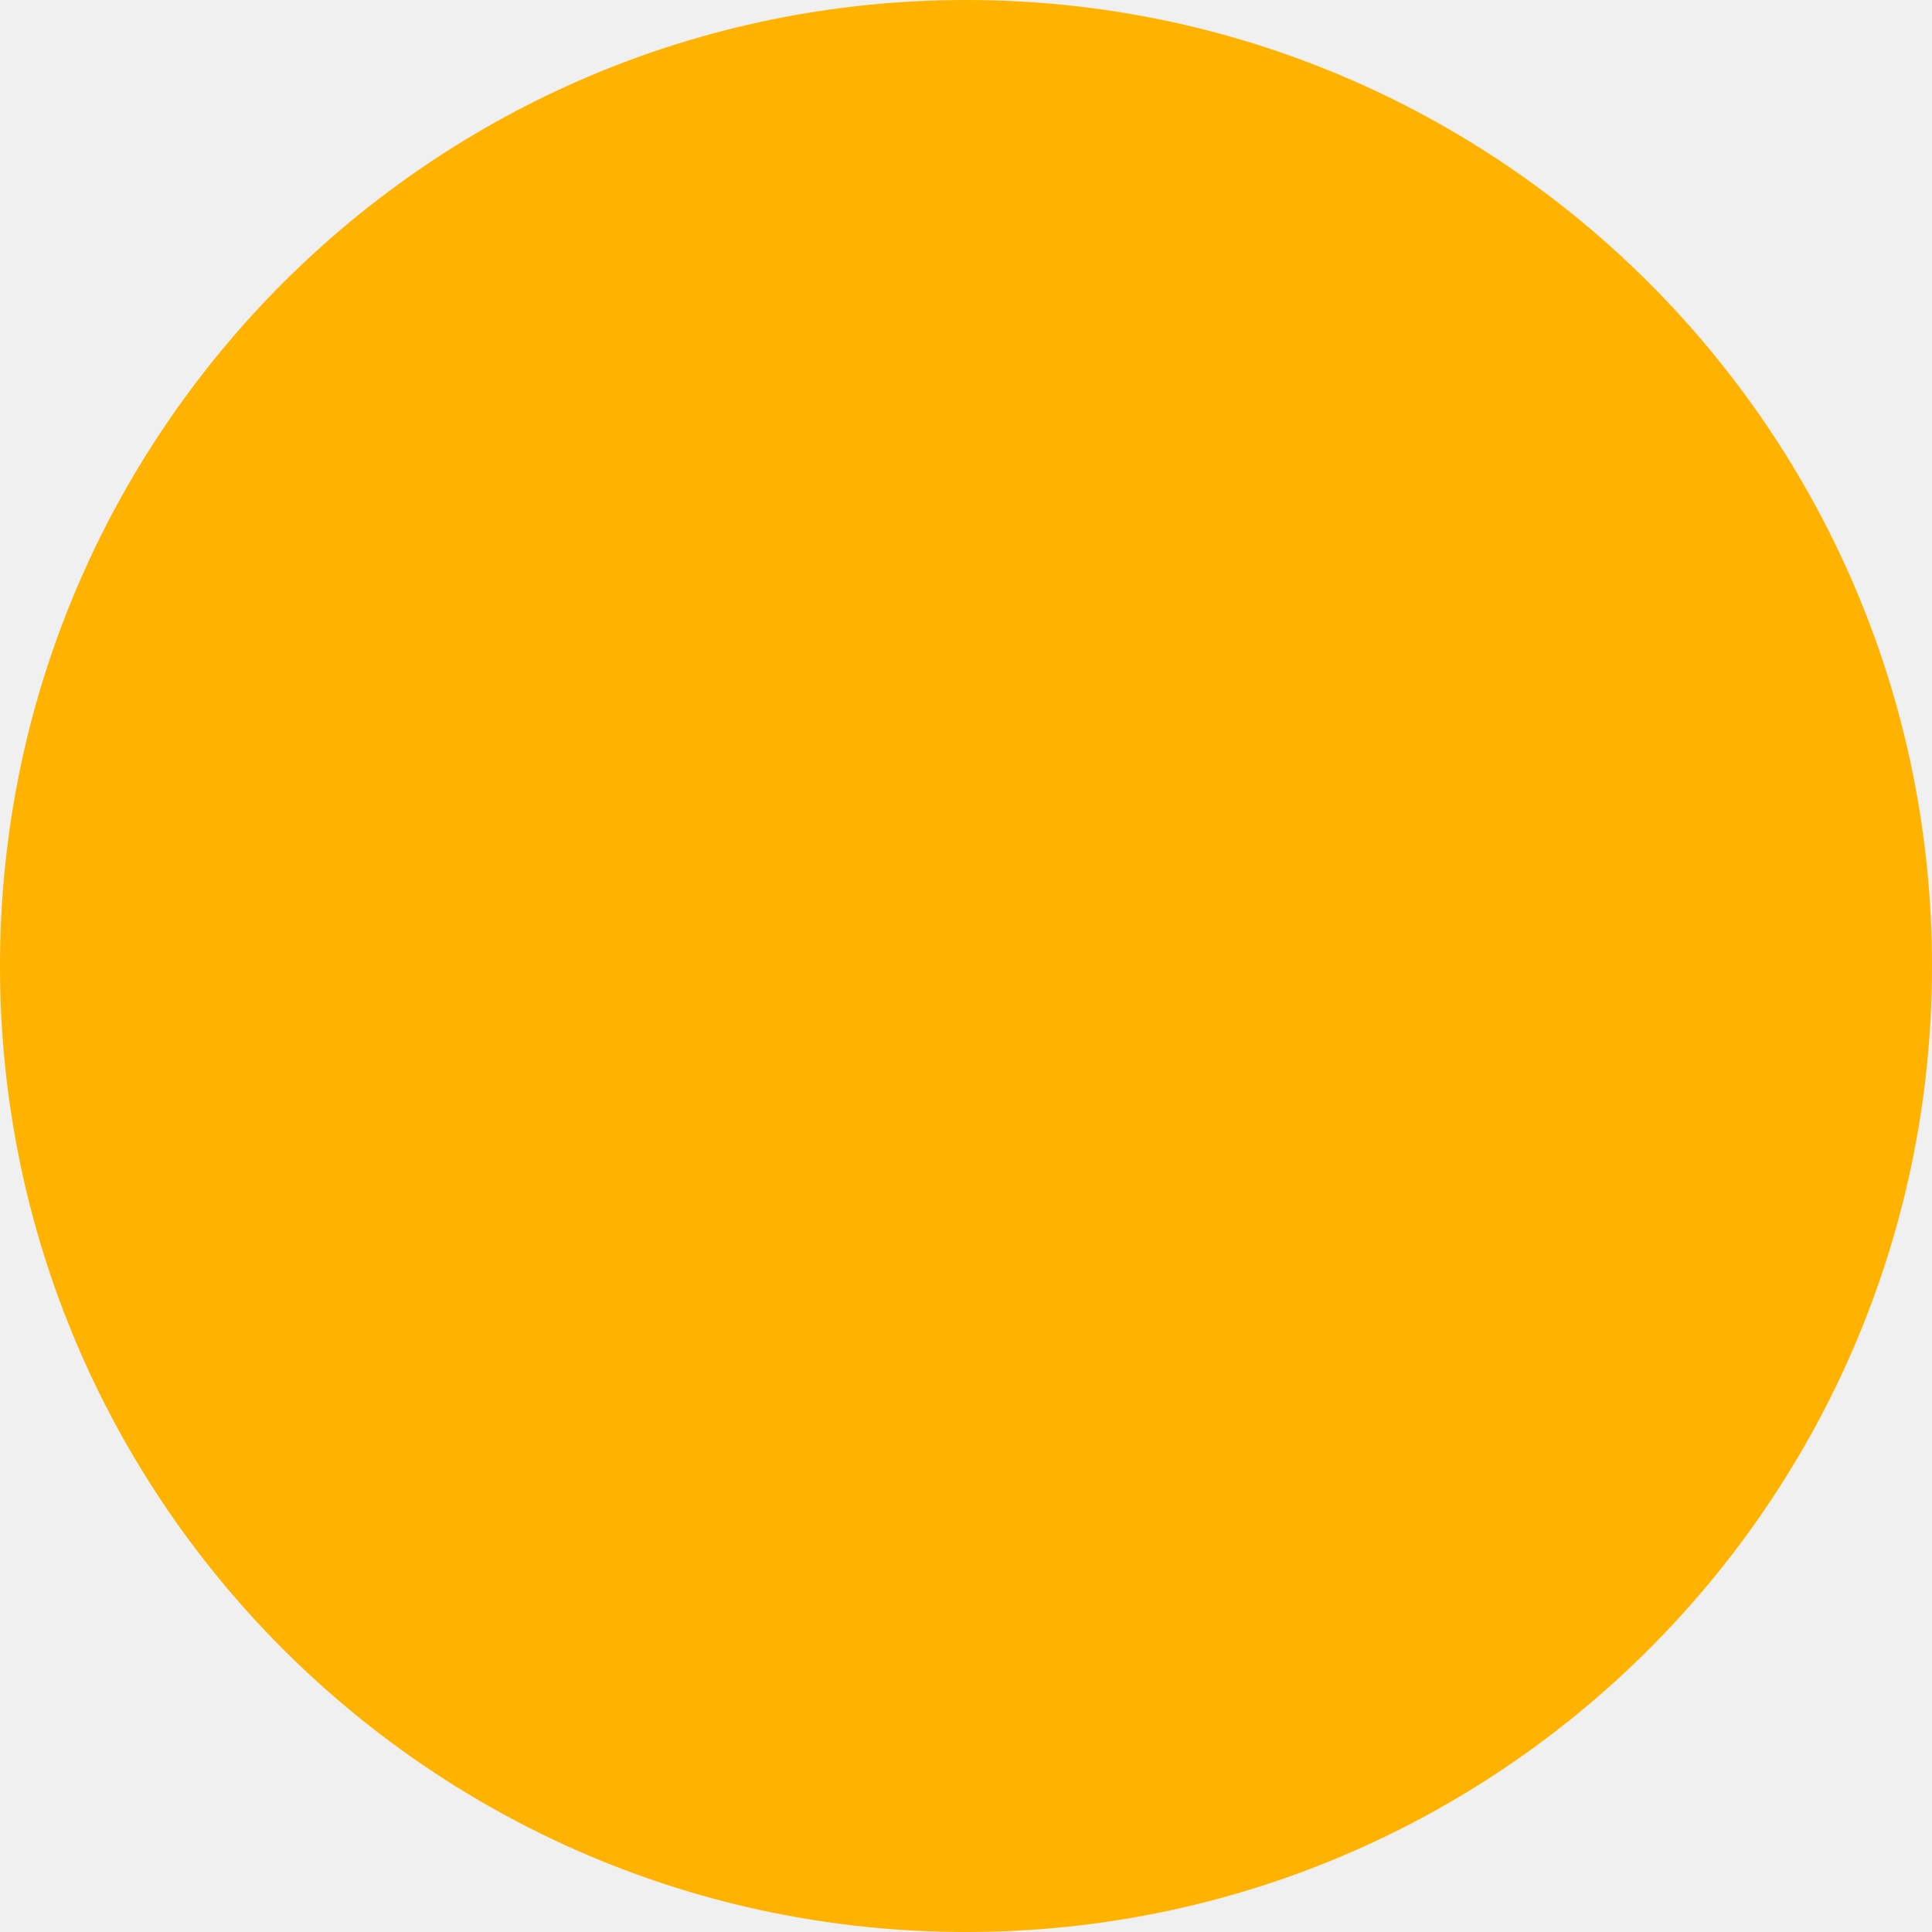
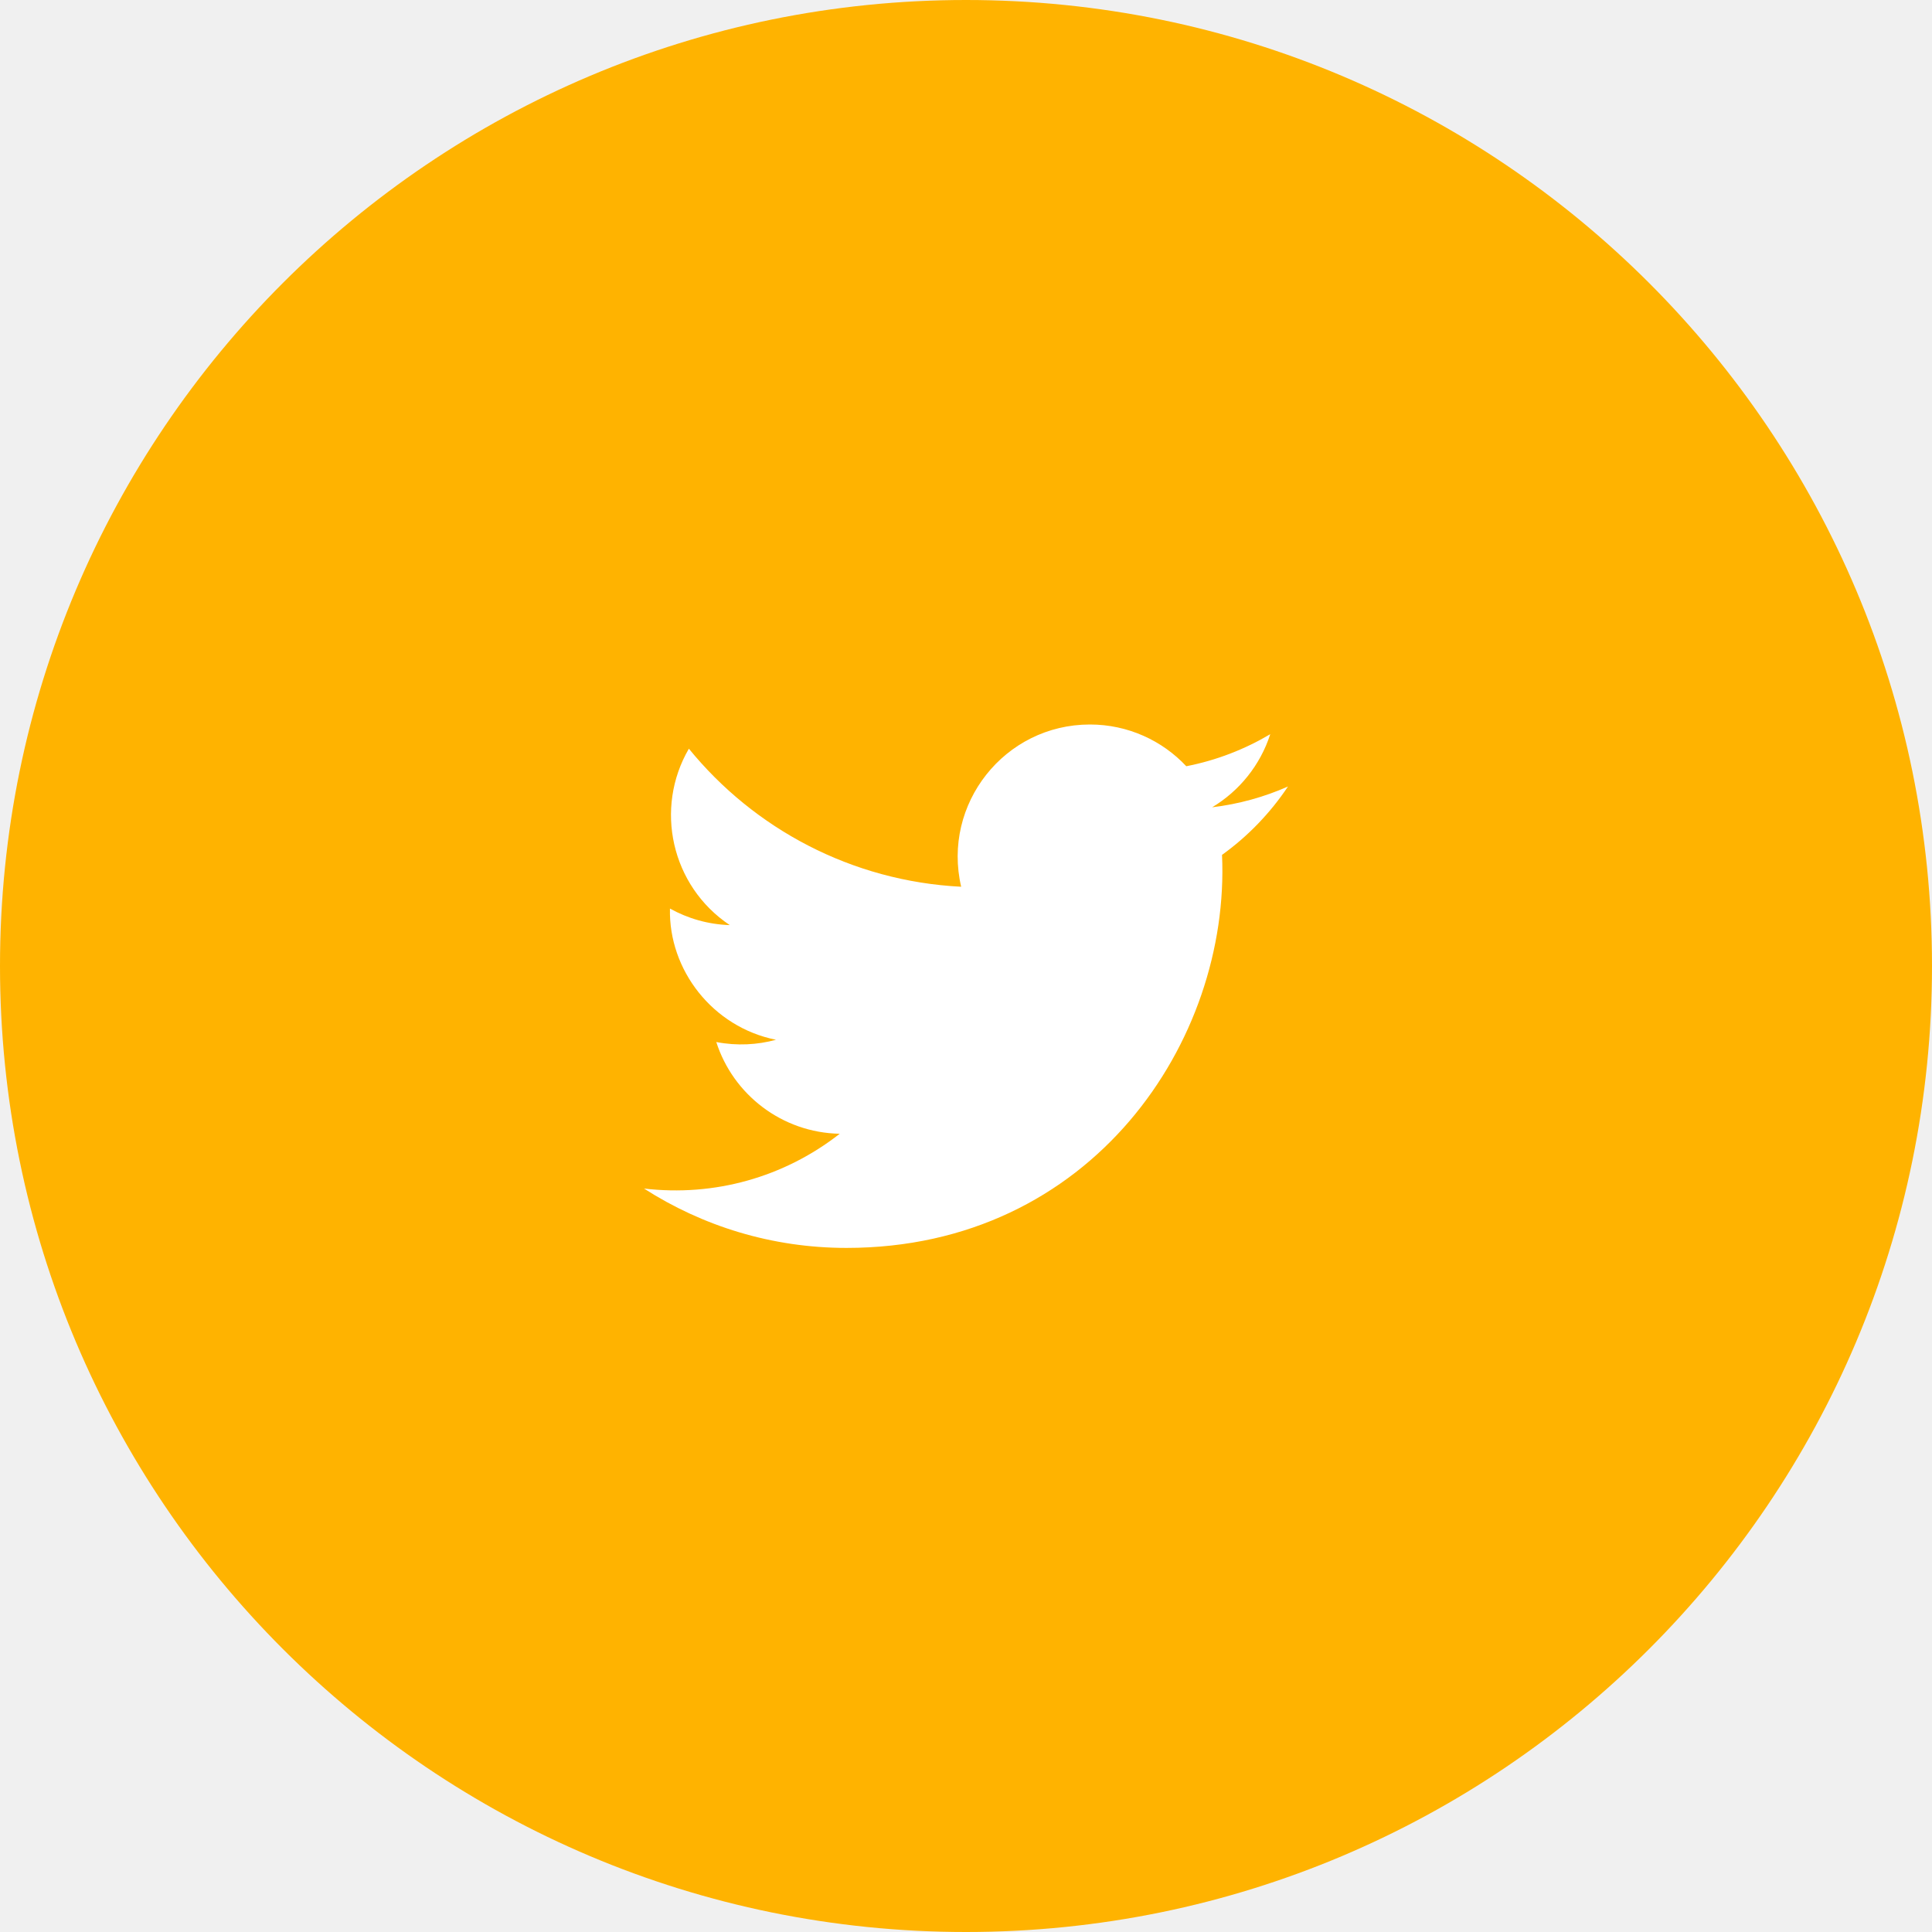
<svg xmlns="http://www.w3.org/2000/svg" width="48" height="48" viewBox="0 0 48 48" fill="none">
  <circle cx="24" cy="24" r="24" fill="#FFB300" />
+   <path d="M32 19.54C31.412 19.801 30.779 19.977 30.115 20.057C30.793 19.651 31.312 19.008 31.559 18.241C30.924 18.617 30.221 18.891 29.473 19.037C28.876 18.399 28.021 18 27.079 18C24.959 18 23.401 19.977 23.88 22.031C21.153 21.893 18.733 20.587 17.115 18.601C16.255 20.076 16.669 22.007 18.131 22.984C17.593 22.967 17.088 22.819 16.645 22.573C16.609 24.093 17.7 25.516 19.279 25.833C18.817 25.959 18.311 25.988 17.796 25.889C18.213 27.193 19.428 28.141 20.863 28.168C19.48 29.251 17.743 29.735 16 29.529C17.453 30.461 19.177 31.004 21.031 31.004C27.127 31.004 30.569 25.856 30.361 21.239C31.004 20.777 31.56 20.199 32 19.54Z" fill="white" />
</svg>
